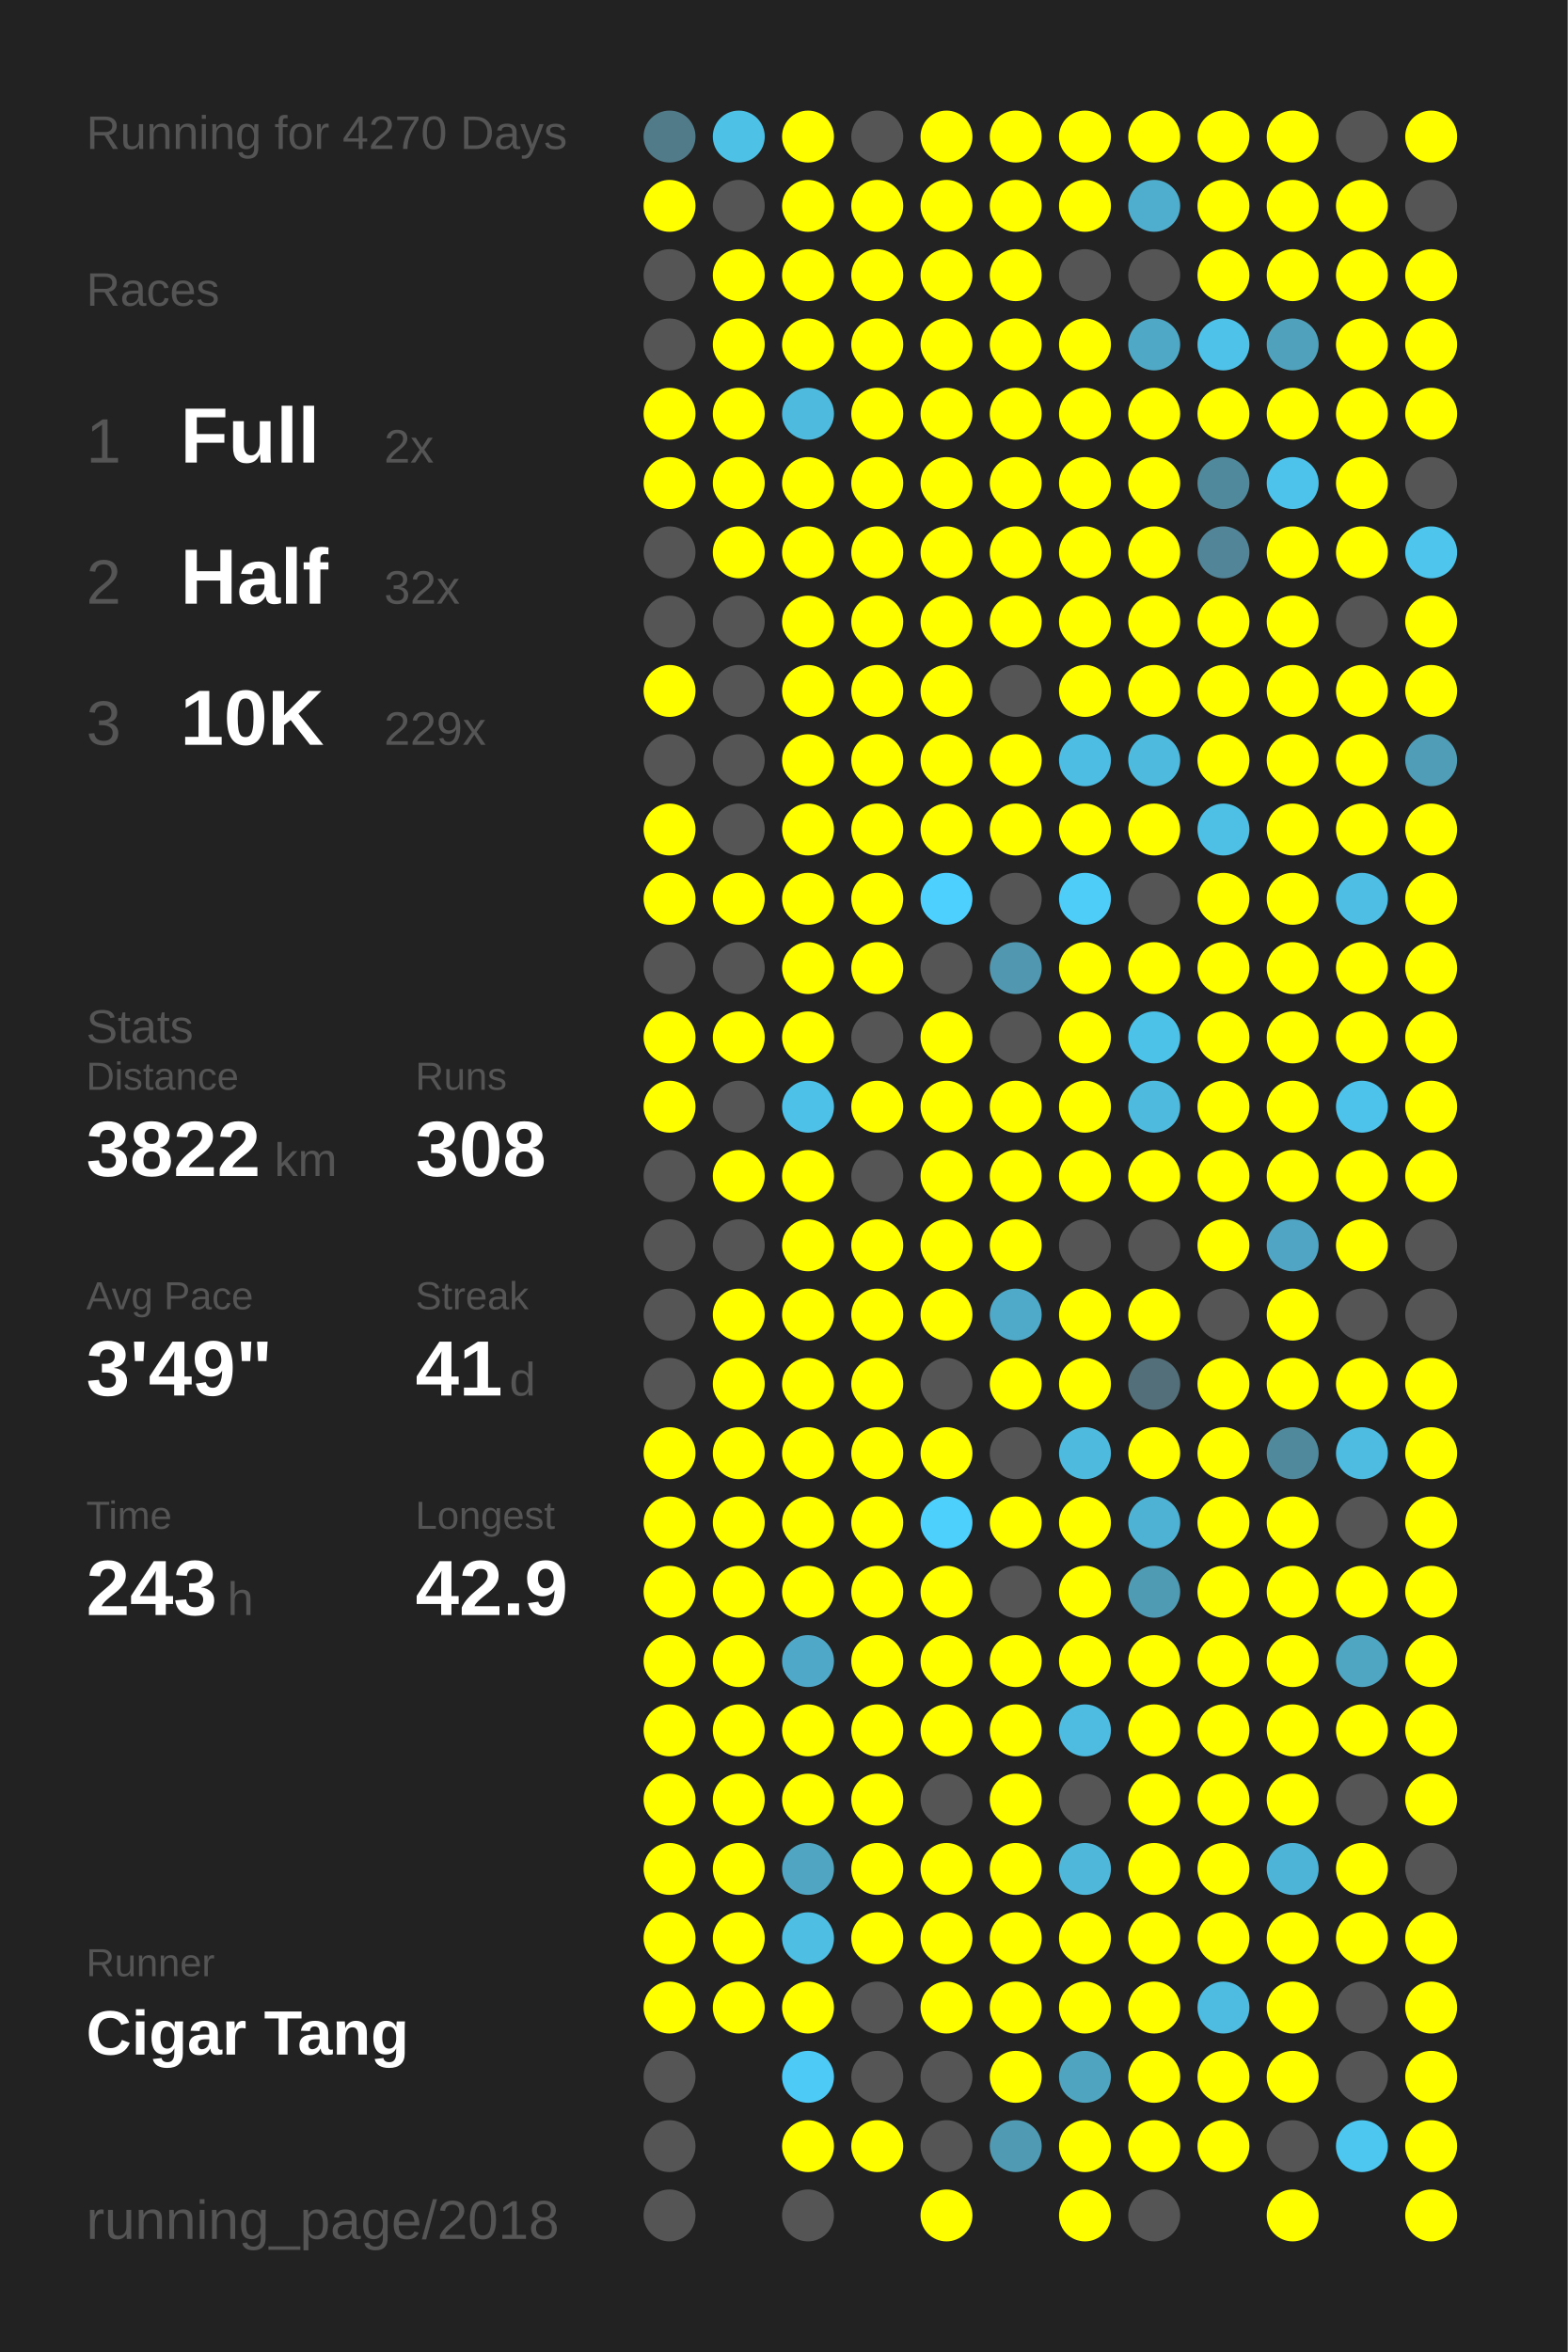
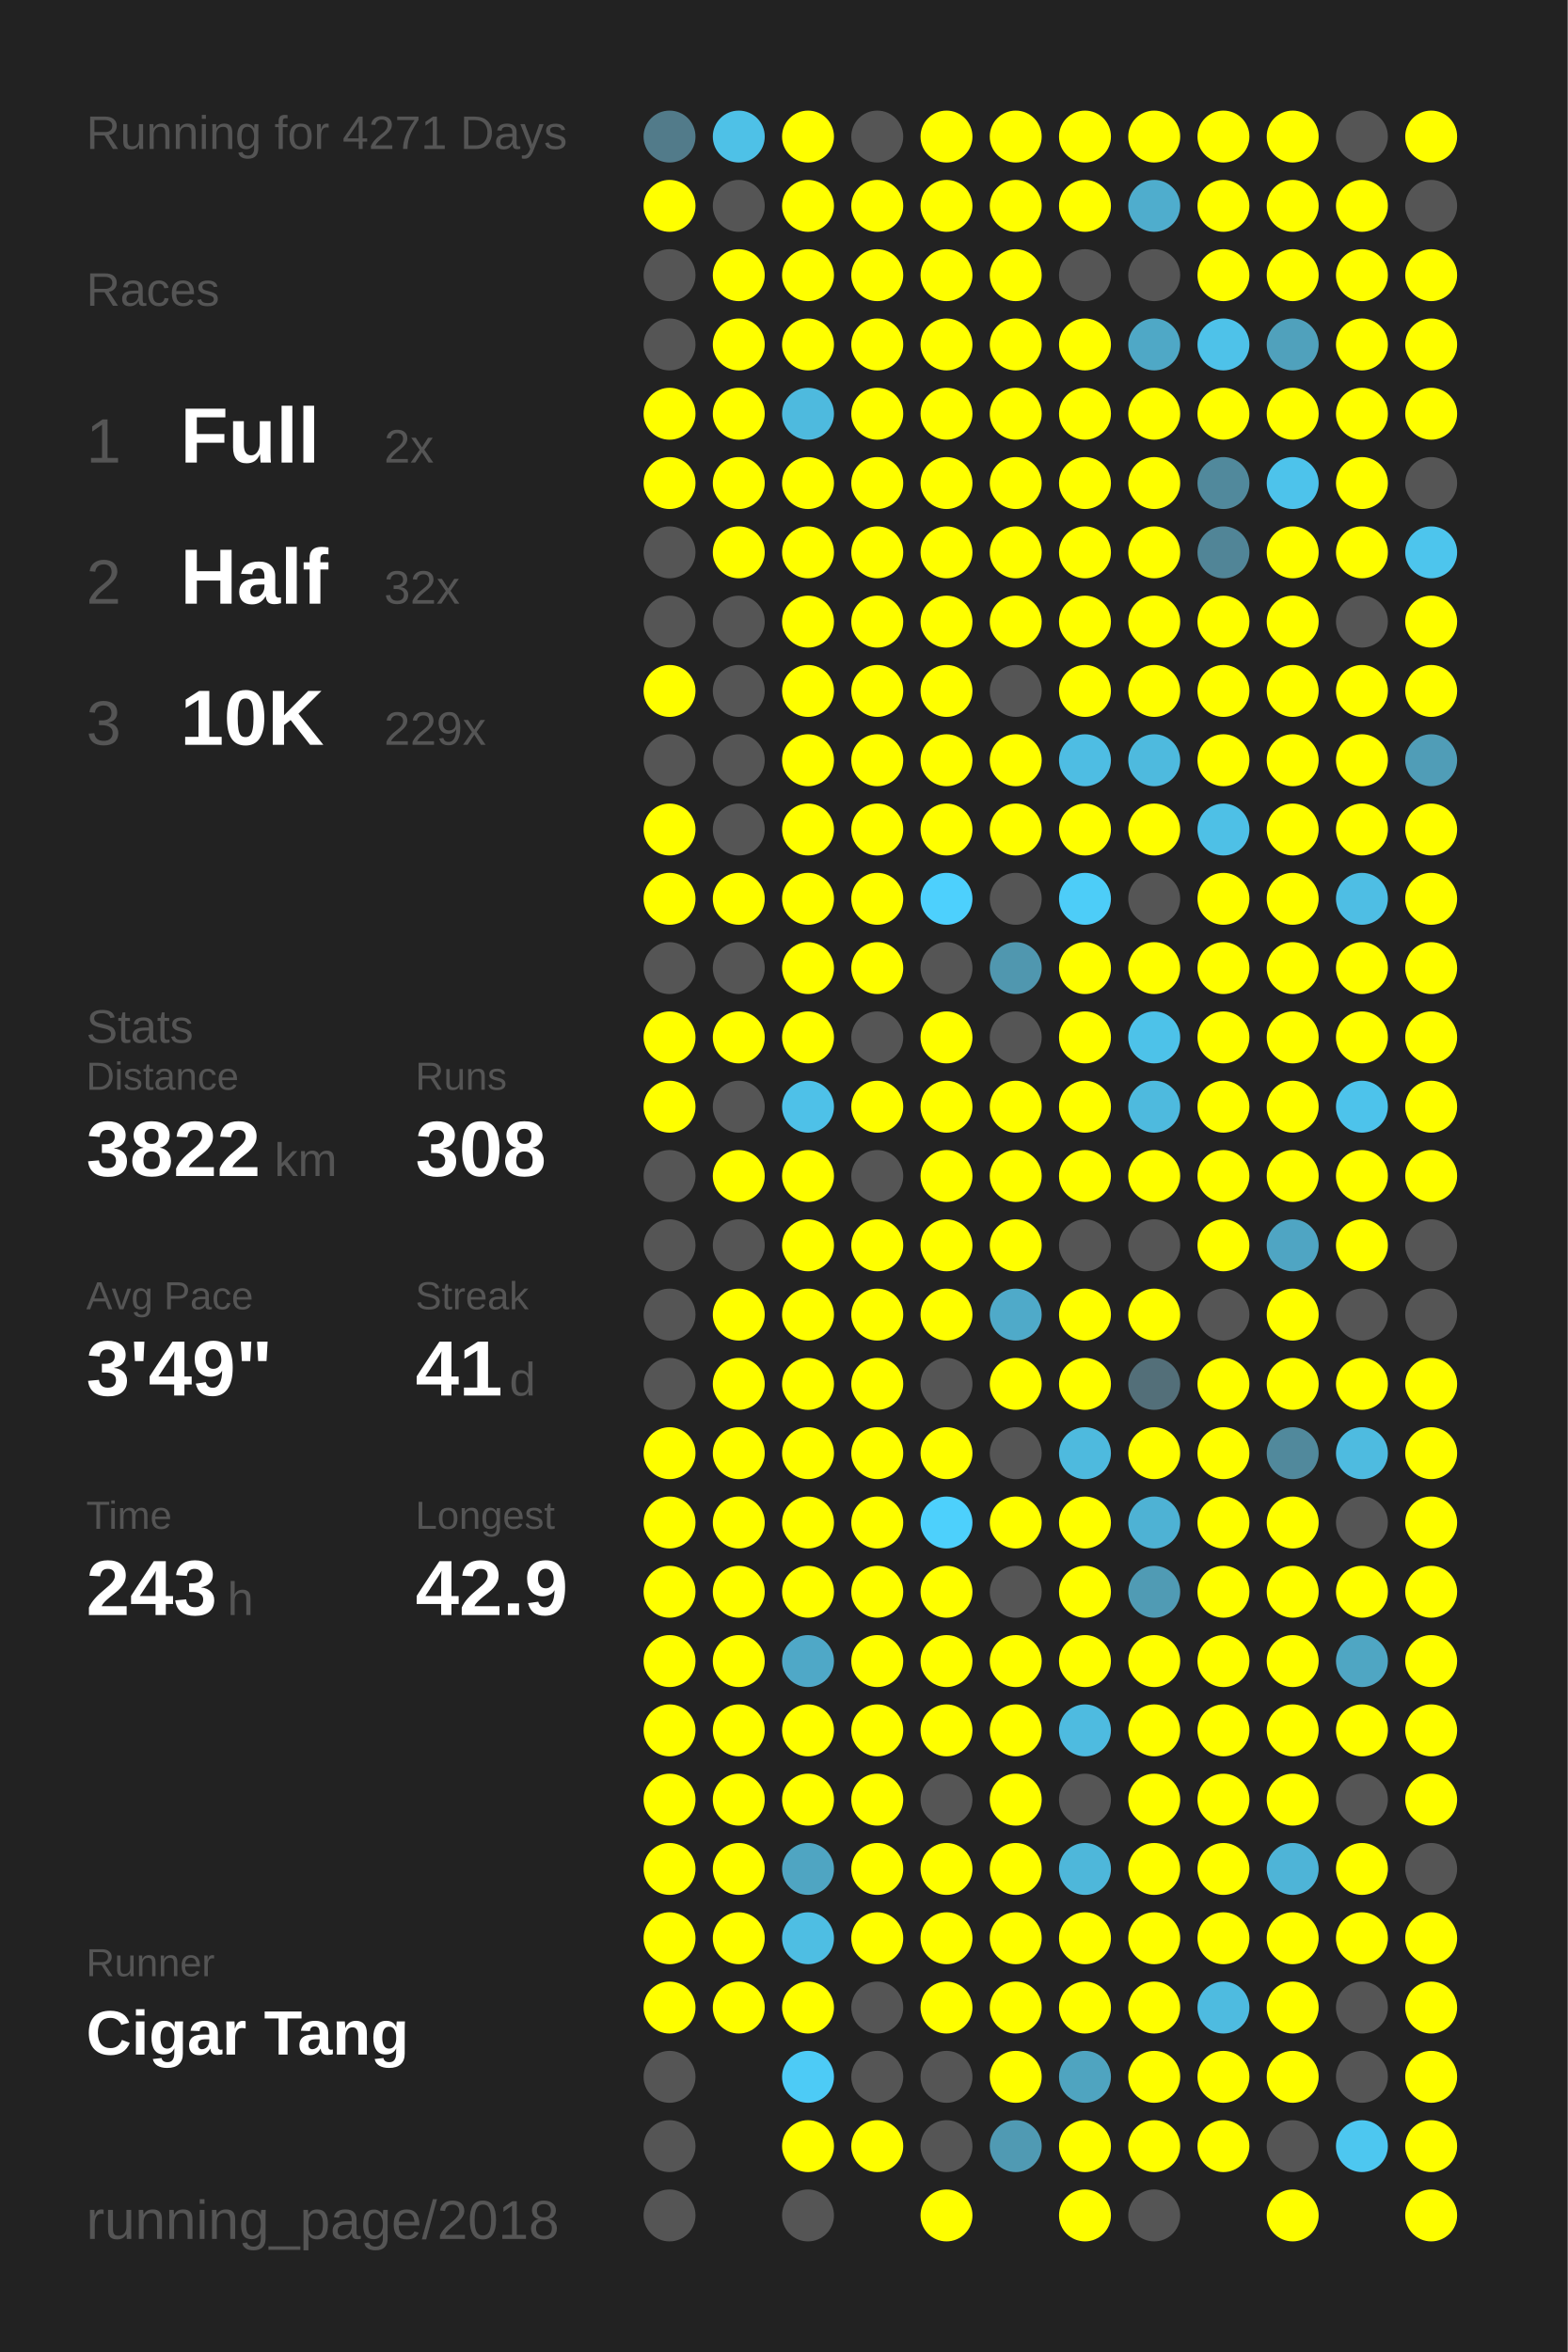
<svg xmlns="http://www.w3.org/2000/svg" baseProfile="full" height="300mm" version="1.1" viewBox="0,0,200,300" width="200mm">
  <defs />
  <rect fill="#222222" height="300" width="200" x="0" y="0" />
-   <text fill="#555555" style="font-size:6px; font-family:Arial;" x="11" y="19">Running for 4270 Days</text>
+   <text fill="#555555" style="font-size:6px; font-family:Arial;" x="11" y="19">Running for 4271 Days</text>
  <text fill="#555555" style="font-size:6px; font-family:Arial;" x="11" y="39">Races</text>
  <text fill="#555555" style="font-size:8px; font-family:Arial;" x="11" y="59">1</text>
  <text fill="#FFFFFF" style="font-size:10px; font-family:Arial; font-weight:bold;" x="23" y="59">Full</text>
  <text fill="#555555" style="font-size:6px; font-family:Arial;" x="49" y="59">2x</text>
  <text fill="#555555" style="font-size:8px; font-family:Arial;" x="11" y="77">2</text>
  <text fill="#FFFFFF" style="font-size:10px; font-family:Arial; font-weight:bold;" x="23" y="77">Half</text>
  <text fill="#555555" style="font-size:6px; font-family:Arial;" x="49" y="77">32x</text>
  <text fill="#555555" style="font-size:8px; font-family:Arial;" x="11" y="95">3</text>
  <text fill="#FFFFFF" style="font-size:10px; font-family:Arial; font-weight:bold;" x="23" y="95">10K</text>
  <text fill="#555555" style="font-size:6px; font-family:Arial;" x="49" y="95">229x</text>
  <text fill="#555555" style="font-size:6px; font-family:Arial;" x="11" y="133">Stats</text>
  <text fill="#555555" style="font-size:5px; font-family:Arial;" x="11" y="139">Distance</text>
  <text fill="#FFFFFF" style="font-size:10px; font-family:Arial; font-weight:bold;" x="11" y="150">3822</text>
  <text fill="#555555" style="font-size:6px; font-family:Arial;" x="35" y="150">km</text>
  <text fill="#555555" style="font-size:5px; font-family:Arial;" x="53" y="139">Runs</text>
  <text fill="#FFFFFF" style="font-size:10px; font-family:Arial; font-weight:bold;" x="53" y="150">308</text>
  <text fill="#555555" style="font-size:5px; font-family:Arial;" x="11" y="167">Avg Pace</text>
  <text fill="#FFFFFF" style="font-size:10px; font-family:Arial; font-weight:bold;" x="11" y="178">3'49"</text>
  <text fill="#555555" style="font-size:5px; font-family:Arial;" x="53" y="167">Streak</text>
  <text fill="#FFFFFF" style="font-size:10px; font-family:Arial; font-weight:bold;" x="53" y="178">41</text>
  <text fill="#555555" style="font-size:6px; font-family:Arial;" x="65" y="178">d</text>
  <text fill="#555555" style="font-size:5px; font-family:Arial;" x="11" y="195">Time</text>
  <text fill="#FFFFFF" style="font-size:10px; font-family:Arial; font-weight:bold;" x="11" y="206">243</text>
  <text fill="#555555" style="font-size:6px; font-family:Arial;" x="29" y="206">h</text>
  <text fill="#555555" style="font-size:5px; font-family:Arial;" x="53" y="195">Longest</text>
  <text fill="#FFFFFF" style="font-size:10px; font-family:Arial; font-weight:bold;" x="53" y="206">42.9</text>
  <text fill="#555555" style="font-size:5px; font-family:Arial;" x="11" y="252.065">Runner</text>
  <text fill="#FFFFFF" style="font-size:8px; font-family:Arial; font-weight:bold;" x="11" y="262.065">Cigar Tang</text>
  <text fill="#555555" style="font-size:7px; font-family:Arial;" x="11" y="285.581">running_page/2018</text>
  <circle cx="85.417" cy="17.419" fill="#527b8a" r="3.312" />
  <circle cx="85.417" cy="26.258" fill="#FFFF00" r="3.312" />
  <circle cx="85.417" cy="35.097" fill="#555555" r="3.312" />
  <circle cx="85.417" cy="43.935" fill="#555555" r="3.312" />
  <circle cx="85.417" cy="52.774" fill="#FFFF00" r="3.312" />
  <circle cx="85.417" cy="61.613" fill="#FFFF00" r="3.312" />
  <circle cx="85.417" cy="70.452" fill="#555555" r="3.312" />
  <circle cx="85.417" cy="79.29" fill="#555555" r="3.312" />
  <circle cx="85.417" cy="88.129" fill="#FFFF00" r="3.312" />
  <circle cx="85.417" cy="96.968" fill="#555555" r="3.312" />
  <circle cx="85.417" cy="105.806" fill="#FFFF00" r="3.312" />
  <circle cx="85.417" cy="114.645" fill="#FFFF00" r="3.312" />
  <circle cx="85.417" cy="123.484" fill="#555555" r="3.312" />
  <circle cx="85.417" cy="132.323" fill="#FFFF00" r="3.312" />
  <circle cx="85.417" cy="141.161" fill="#FFFF00" r="3.312" />
  <circle cx="85.417" cy="150" fill="#555555" r="3.312" />
  <circle cx="85.417" cy="158.839" fill="#555555" r="3.312" />
  <circle cx="85.417" cy="167.677" fill="#555555" r="3.312" />
  <circle cx="85.417" cy="176.516" fill="#555555" r="3.312" />
  <circle cx="85.417" cy="185.355" fill="#FFFF00" r="3.312" />
  <circle cx="85.417" cy="194.194" fill="#FFFF00" r="3.312" />
  <circle cx="85.417" cy="203.032" fill="#FFFF00" r="3.312" />
  <circle cx="85.417" cy="211.871" fill="#FFFF00" r="3.312" />
  <circle cx="85.417" cy="220.71" fill="#FFFF00" r="3.312" />
  <circle cx="85.417" cy="229.548" fill="#FFFF00" r="3.312" />
  <circle cx="85.417" cy="238.387" fill="#FFFF00" r="3.312" />
  <circle cx="85.417" cy="247.226" fill="#FFFF00" r="3.312" />
  <circle cx="85.417" cy="256.065" fill="#FFFF00" r="3.312" />
  <circle cx="85.417" cy="264.903" fill="#555555" r="3.312" />
  <circle cx="85.417" cy="273.742" fill="#555555" r="3.312" />
  <circle cx="85.417" cy="282.581" fill="#555555" r="3.312" />
  <circle cx="94.25" cy="17.419" fill="#4ec1e7" r="3.312" />
  <circle cx="94.25" cy="26.258" fill="#555555" r="3.312" />
  <circle cx="94.25" cy="35.097" fill="#FFFF00" r="3.312" />
  <circle cx="94.25" cy="43.935" fill="#FFFF00" r="3.312" />
  <circle cx="94.25" cy="52.774" fill="#FFFF00" r="3.312" />
  <circle cx="94.25" cy="61.613" fill="#FFFF00" r="3.312" />
  <circle cx="94.25" cy="70.452" fill="#FFFF00" r="3.312" />
  <circle cx="94.25" cy="79.29" fill="#555555" r="3.312" />
  <circle cx="94.25" cy="88.129" fill="#555555" r="3.312" />
  <circle cx="94.25" cy="96.968" fill="#555555" r="3.312" />
  <circle cx="94.25" cy="105.806" fill="#555555" r="3.312" />
  <circle cx="94.25" cy="114.645" fill="#FFFF00" r="3.312" />
  <circle cx="94.25" cy="123.484" fill="#555555" r="3.312" />
  <circle cx="94.25" cy="132.323" fill="#FFFF00" r="3.312" />
  <circle cx="94.25" cy="141.161" fill="#555555" r="3.312" />
  <circle cx="94.25" cy="150" fill="#FFFF00" r="3.312" />
  <circle cx="94.25" cy="158.839" fill="#555555" r="3.312" />
  <circle cx="94.25" cy="167.677" fill="#FFFF00" r="3.312" />
  <circle cx="94.25" cy="176.516" fill="#FFFF00" r="3.312" />
  <circle cx="94.25" cy="185.355" fill="#FFFF00" r="3.312" />
  <circle cx="94.25" cy="194.194" fill="#FFFF00" r="3.312" />
  <circle cx="94.25" cy="203.032" fill="#FFFF00" r="3.312" />
  <circle cx="94.25" cy="211.871" fill="#FFFF00" r="3.312" />
  <circle cx="94.25" cy="220.71" fill="#FFFF00" r="3.312" />
  <circle cx="94.25" cy="229.548" fill="#FFFF00" r="3.312" />
  <circle cx="94.25" cy="238.387" fill="#FFFF00" r="3.312" />
  <circle cx="94.25" cy="247.226" fill="#FFFF00" r="3.312" />
  <circle cx="94.25" cy="256.065" fill="#FFFF00" r="3.312" />
  <circle cx="103.083" cy="17.419" fill="#FFFF00" r="3.312" />
  <circle cx="103.083" cy="26.258" fill="#FFFF00" r="3.312" />
  <circle cx="103.083" cy="35.097" fill="#FFFF00" r="3.312" />
  <circle cx="103.083" cy="43.935" fill="#FFFF00" r="3.312" />
  <circle cx="103.083" cy="52.774" fill="#4ebade" r="3.312" />
  <circle cx="103.083" cy="61.613" fill="#FFFF00" r="3.312" />
  <circle cx="103.083" cy="70.452" fill="#FFFF00" r="3.312" />
  <circle cx="103.083" cy="79.29" fill="#FFFF00" r="3.312" />
  <circle cx="103.083" cy="88.129" fill="#FFFF00" r="3.312" />
  <circle cx="103.083" cy="96.968" fill="#FFFF00" r="3.312" />
  <circle cx="103.083" cy="105.806" fill="#FFFF00" r="3.312" />
  <circle cx="103.083" cy="114.645" fill="#FFFF00" r="3.312" />
  <circle cx="103.083" cy="123.484" fill="#FFFF00" r="3.312" />
  <circle cx="103.083" cy="132.323" fill="#FFFF00" r="3.312" />
  <circle cx="103.083" cy="141.161" fill="#4ec1e8" r="3.312" />
  <circle cx="103.083" cy="150" fill="#FFFF00" r="3.312" />
  <circle cx="103.083" cy="158.839" fill="#FFFF00" r="3.312" />
  <circle cx="103.083" cy="167.677" fill="#FFFF00" r="3.312" />
  <circle cx="103.083" cy="176.516" fill="#FFFF00" r="3.312" />
  <circle cx="103.083" cy="185.355" fill="#FFFF00" r="3.312" />
  <circle cx="103.083" cy="194.194" fill="#FFFF00" r="3.312" />
  <circle cx="103.083" cy="203.032" fill="#FFFF00" r="3.312" />
  <circle cx="103.083" cy="211.871" fill="#4fa8c7" r="3.312" />
  <circle cx="103.083" cy="220.71" fill="#FFFF00" r="3.312" />
  <circle cx="103.083" cy="229.548" fill="#FFFF00" r="3.312" />
  <circle cx="103.083" cy="238.387" fill="#4fa5c2" r="3.312" />
  <circle cx="103.083" cy="247.226" fill="#4ebee3" r="3.312" />
  <circle cx="103.083" cy="256.065" fill="#FFFF00" r="3.312" />
  <circle cx="103.083" cy="264.903" fill="#4dcbf6" r="3.312" />
  <circle cx="103.083" cy="273.742" fill="#FFFF00" r="3.312" />
  <circle cx="103.083" cy="282.581" fill="#555555" r="3.312" />
  <circle cx="111.917" cy="17.419" fill="#555555" r="3.312" />
  <circle cx="111.917" cy="26.258" fill="#FFFF00" r="3.312" />
  <circle cx="111.917" cy="35.097" fill="#FFFF00" r="3.312" />
  <circle cx="111.917" cy="43.935" fill="#FFFF00" r="3.312" />
  <circle cx="111.917" cy="52.774" fill="#FFFF00" r="3.312" />
  <circle cx="111.917" cy="61.613" fill="#FFFF00" r="3.312" />
  <circle cx="111.917" cy="70.452" fill="#FFFF00" r="3.312" />
  <circle cx="111.917" cy="79.29" fill="#FFFF00" r="3.312" />
  <circle cx="111.917" cy="88.129" fill="#FFFF00" r="3.312" />
  <circle cx="111.917" cy="96.968" fill="#FFFF00" r="3.312" />
  <circle cx="111.917" cy="105.806" fill="#FFFF00" r="3.312" />
  <circle cx="111.917" cy="114.645" fill="#FFFF00" r="3.312" />
  <circle cx="111.917" cy="123.484" fill="#FFFF00" r="3.312" />
  <circle cx="111.917" cy="132.323" fill="#555555" r="3.312" />
  <circle cx="111.917" cy="141.161" fill="#FFFF00" r="3.312" />
  <circle cx="111.917" cy="150" fill="#555555" r="3.312" />
  <circle cx="111.917" cy="158.839" fill="#FFFF00" r="3.312" />
  <circle cx="111.917" cy="167.677" fill="#FFFF00" r="3.312" />
  <circle cx="111.917" cy="176.516" fill="#FFFF00" r="3.312" />
  <circle cx="111.917" cy="185.355" fill="#FFFF00" r="3.312" />
  <circle cx="111.917" cy="194.194" fill="#FFFF00" r="3.312" />
  <circle cx="111.917" cy="203.032" fill="#FFFF00" r="3.312" />
  <circle cx="111.917" cy="211.871" fill="#FFFF00" r="3.312" />
  <circle cx="111.917" cy="220.71" fill="#FFFF00" r="3.312" />
  <circle cx="111.917" cy="229.548" fill="#FFFF00" r="3.312" />
  <circle cx="111.917" cy="238.387" fill="#FFFF00" r="3.312" />
  <circle cx="111.917" cy="247.226" fill="#FFFF00" r="3.312" />
  <circle cx="111.917" cy="256.065" fill="#555555" r="3.312" />
  <circle cx="111.917" cy="264.903" fill="#555555" r="3.312" />
  <circle cx="111.917" cy="273.742" fill="#FFFF00" r="3.312" />
  <circle cx="120.75" cy="17.419" fill="#FFFF00" r="3.312" />
  <circle cx="120.75" cy="26.258" fill="#FFFF00" r="3.312" />
  <circle cx="120.75" cy="35.097" fill="#FFFF00" r="3.312" />
  <circle cx="120.75" cy="43.935" fill="#FFFF00" r="3.312" />
  <circle cx="120.75" cy="52.774" fill="#FFFF00" r="3.312" />
  <circle cx="120.75" cy="61.613" fill="#FFFF00" r="3.312" />
  <circle cx="120.75" cy="70.452" fill="#FFFF00" r="3.312" />
  <circle cx="120.75" cy="79.29" fill="#FFFF00" r="3.312" />
  <circle cx="120.75" cy="88.129" fill="#FFFF00" r="3.312" />
  <circle cx="120.75" cy="96.968" fill="#FFFF00" r="3.312" />
  <circle cx="120.75" cy="105.806" fill="#FFFF00" r="3.312" />
  <circle cx="120.75" cy="114.645" fill="#4dd0fd" r="3.312" />
  <circle cx="120.75" cy="123.484" fill="#555555" r="3.312" />
  <circle cx="120.75" cy="132.323" fill="#FFFF00" r="3.312" />
  <circle cx="120.75" cy="141.161" fill="#FFFF00" r="3.312" />
  <circle cx="120.75" cy="150" fill="#FFFF00" r="3.312" />
  <circle cx="120.75" cy="158.839" fill="#FFFF00" r="3.312" />
  <circle cx="120.75" cy="167.677" fill="#FFFF00" r="3.312" />
  <circle cx="120.75" cy="176.516" fill="#555555" r="3.312" />
  <circle cx="120.75" cy="185.355" fill="#FFFF00" r="3.312" />
  <circle cx="120.75" cy="194.194" fill="#4dd0fc" r="3.312" />
  <circle cx="120.75" cy="203.032" fill="#FFFF00" r="3.312" />
  <circle cx="120.75" cy="211.871" fill="#FFFF00" r="3.312" />
  <circle cx="120.75" cy="220.71" fill="#FFFF00" r="3.312" />
  <circle cx="120.75" cy="229.548" fill="#555555" r="3.312" />
  <circle cx="120.75" cy="238.387" fill="#FFFF00" r="3.312" />
  <circle cx="120.75" cy="247.226" fill="#FFFF00" r="3.312" />
  <circle cx="120.75" cy="256.065" fill="#FFFF00" r="3.312" />
  <circle cx="120.75" cy="264.903" fill="#555555" r="3.312" />
  <circle cx="120.75" cy="273.742" fill="#555555" r="3.312" />
  <circle cx="120.75" cy="282.581" fill="#FFFF00" r="3.312" />
  <circle cx="129.583" cy="17.419" fill="#FFFF00" r="3.312" />
  <circle cx="129.583" cy="26.258" fill="#FFFF00" r="3.312" />
  <circle cx="129.583" cy="35.097" fill="#FFFF00" r="3.312" />
  <circle cx="129.583" cy="43.935" fill="#FFFF00" r="3.312" />
  <circle cx="129.583" cy="52.774" fill="#FFFF00" r="3.312" />
  <circle cx="129.583" cy="61.613" fill="#FFFF00" r="3.312" />
  <circle cx="129.583" cy="70.452" fill="#FFFF00" r="3.312" />
  <circle cx="129.583" cy="79.29" fill="#FFFF00" r="3.312" />
  <circle cx="129.583" cy="88.129" fill="#555555" r="3.312" />
  <circle cx="129.583" cy="96.968" fill="#FFFF00" r="3.312" />
  <circle cx="129.583" cy="105.806" fill="#FFFF00" r="3.312" />
  <circle cx="129.583" cy="114.645" fill="#555555" r="3.312" />
  <circle cx="129.583" cy="123.484" fill="#5097af" r="3.312" />
  <circle cx="129.583" cy="132.323" fill="#555555" r="3.312" />
  <circle cx="129.583" cy="141.161" fill="#FFFF00" r="3.312" />
  <circle cx="129.583" cy="150" fill="#FFFF00" r="3.312" />
  <circle cx="129.583" cy="158.839" fill="#FFFF00" r="3.312" />
  <circle cx="129.583" cy="167.677" fill="#4faac9" r="3.312" />
  <circle cx="129.583" cy="176.516" fill="#FFFF00" r="3.312" />
  <circle cx="129.583" cy="185.355" fill="#555555" r="3.312" />
  <circle cx="129.583" cy="194.194" fill="#FFFF00" r="3.312" />
  <circle cx="129.583" cy="203.032" fill="#555555" r="3.312" />
  <circle cx="129.583" cy="211.871" fill="#FFFF00" r="3.312" />
  <circle cx="129.583" cy="220.71" fill="#FFFF00" r="3.312" />
  <circle cx="129.583" cy="229.548" fill="#FFFF00" r="3.312" />
  <circle cx="129.583" cy="238.387" fill="#FFFF00" r="3.312" />
  <circle cx="129.583" cy="247.226" fill="#FFFF00" r="3.312" />
  <circle cx="129.583" cy="256.065" fill="#FFFF00" r="3.312" />
  <circle cx="129.583" cy="264.903" fill="#FFFF00" r="3.312" />
  <circle cx="129.583" cy="273.742" fill="#509ab3" r="3.312" />
  <circle cx="138.417" cy="17.419" fill="#FFFF00" r="3.312" />
  <circle cx="138.417" cy="26.258" fill="#FFFF00" r="3.312" />
  <circle cx="138.417" cy="35.097" fill="#555555" r="3.312" />
  <circle cx="138.417" cy="43.935" fill="#FFFF00" r="3.312" />
  <circle cx="138.417" cy="52.774" fill="#FFFF00" r="3.312" />
  <circle cx="138.417" cy="61.613" fill="#FFFF00" r="3.312" />
  <circle cx="138.417" cy="70.452" fill="#FFFF00" r="3.312" />
  <circle cx="138.417" cy="79.29" fill="#FFFF00" r="3.312" />
  <circle cx="138.417" cy="88.129" fill="#FFFF00" r="3.312" />
  <circle cx="138.417" cy="96.968" fill="#4ebde3" r="3.312" />
  <circle cx="138.417" cy="105.806" fill="#FFFF00" r="3.312" />
  <circle cx="138.417" cy="114.645" fill="#4dcdf8" r="3.312" />
  <circle cx="138.417" cy="123.484" fill="#FFFF00" r="3.312" />
  <circle cx="138.417" cy="132.323" fill="#FFFF00" r="3.312" />
  <circle cx="138.417" cy="141.161" fill="#FFFF00" r="3.312" />
  <circle cx="138.417" cy="150" fill="#FFFF00" r="3.312" />
  <circle cx="138.417" cy="158.839" fill="#555555" r="3.312" />
  <circle cx="138.417" cy="167.677" fill="#FFFF00" r="3.312" />
  <circle cx="138.417" cy="176.516" fill="#FFFF00" r="3.312" />
  <circle cx="138.417" cy="185.355" fill="#4ebade" r="3.312" />
  <circle cx="138.417" cy="194.194" fill="#FFFF00" r="3.312" />
  <circle cx="138.417" cy="203.032" fill="#FFFF00" r="3.312" />
  <circle cx="138.417" cy="211.871" fill="#FFFF00" r="3.312" />
  <circle cx="138.417" cy="220.71" fill="#4ebbe0" r="3.312" />
  <circle cx="138.417" cy="229.548" fill="#555555" r="3.312" />
  <circle cx="138.417" cy="238.387" fill="#4eb7da" r="3.312" />
  <circle cx="138.417" cy="247.226" fill="#FFFF00" r="3.312" />
  <circle cx="138.417" cy="256.065" fill="#FFFF00" r="3.312" />
  <circle cx="138.417" cy="264.903" fill="#4fa4c0" r="3.312" />
  <circle cx="138.417" cy="273.742" fill="#FFFF00" r="3.312" />
  <circle cx="138.417" cy="282.581" fill="#FFFF00" r="3.312" />
  <circle cx="147.25" cy="17.419" fill="#FFFF00" r="3.312" />
  <circle cx="147.25" cy="26.258" fill="#4fadcd" r="3.312" />
  <circle cx="147.25" cy="35.097" fill="#555555" r="3.312" />
  <circle cx="147.25" cy="43.935" fill="#4fa8c6" r="3.312" />
  <circle cx="147.25" cy="52.774" fill="#FFFF00" r="3.312" />
  <circle cx="147.25" cy="61.613" fill="#FFFF00" r="3.312" />
  <circle cx="147.25" cy="70.452" fill="#FFFF00" r="3.312" />
  <circle cx="147.25" cy="79.29" fill="#FFFF00" r="3.312" />
  <circle cx="147.25" cy="88.129" fill="#FFFF00" r="3.312" />
  <circle cx="147.25" cy="96.968" fill="#4ebade" r="3.312" />
  <circle cx="147.25" cy="105.806" fill="#FFFF00" r="3.312" />
  <circle cx="147.25" cy="114.645" fill="#555555" r="3.312" />
  <circle cx="147.25" cy="123.484" fill="#FFFF00" r="3.312" />
  <circle cx="147.25" cy="132.323" fill="#4dc2e9" r="3.312" />
  <circle cx="147.25" cy="141.161" fill="#4ebade" r="3.312" />
  <circle cx="147.25" cy="150" fill="#FFFF00" r="3.312" />
  <circle cx="147.25" cy="158.839" fill="#555555" r="3.312" />
  <circle cx="147.25" cy="167.677" fill="#FFFF00" r="3.312" />
  <circle cx="147.25" cy="176.516" fill="#536f79" r="3.312" />
  <circle cx="147.25" cy="185.355" fill="#FFFF00" r="3.312" />
  <circle cx="147.25" cy="194.194" fill="#4eb2d4" r="3.312" />
  <circle cx="147.25" cy="203.032" fill="#509bb4" r="3.312" />
  <circle cx="147.25" cy="211.871" fill="#FFFF00" r="3.312" />
  <circle cx="147.25" cy="220.71" fill="#FFFF00" r="3.312" />
  <circle cx="147.25" cy="229.548" fill="#FFFF00" r="3.312" />
  <circle cx="147.25" cy="238.387" fill="#FFFF00" r="3.312" />
  <circle cx="147.25" cy="247.226" fill="#FFFF00" r="3.312" />
  <circle cx="147.25" cy="256.065" fill="#FFFF00" r="3.312" />
  <circle cx="147.25" cy="264.903" fill="#FFFF00" r="3.312" />
  <circle cx="147.25" cy="273.742" fill="#FFFF00" r="3.312" />
  <circle cx="147.25" cy="282.581" fill="#555555" r="3.312" />
  <circle cx="156.083" cy="17.419" fill="#FFFF00" r="3.312" />
  <circle cx="156.083" cy="26.258" fill="#FFFF00" r="3.312" />
  <circle cx="156.083" cy="35.097" fill="#FFFF00" r="3.312" />
  <circle cx="156.083" cy="43.935" fill="#4ec2e9" r="3.312" />
  <circle cx="156.083" cy="52.774" fill="#FFFF00" r="3.312" />
  <circle cx="156.083" cy="61.613" fill="#51899c" r="3.312" />
  <circle cx="156.083" cy="70.452" fill="#518597" r="3.312" />
  <circle cx="156.083" cy="79.29" fill="#FFFF00" r="3.312" />
  <circle cx="156.083" cy="88.129" fill="#FFFF00" r="3.312" />
  <circle cx="156.083" cy="96.968" fill="#FFFF00" r="3.312" />
  <circle cx="156.083" cy="105.806" fill="#4ec0e6" r="3.312" />
  <circle cx="156.083" cy="114.645" fill="#FFFF00" r="3.312" />
  <circle cx="156.083" cy="123.484" fill="#FFFF00" r="3.312" />
  <circle cx="156.083" cy="132.323" fill="#FFFF00" r="3.312" />
  <circle cx="156.083" cy="141.161" fill="#FFFF00" r="3.312" />
  <circle cx="156.083" cy="150" fill="#FFFF00" r="3.312" />
  <circle cx="156.083" cy="158.839" fill="#FFFF00" r="3.312" />
  <circle cx="156.083" cy="167.677" fill="#555555" r="3.312" />
  <circle cx="156.083" cy="176.516" fill="#FFFF00" r="3.312" />
  <circle cx="156.083" cy="185.355" fill="#FFFF00" r="3.312" />
  <circle cx="156.083" cy="194.194" fill="#FFFF00" r="3.312" />
  <circle cx="156.083" cy="203.032" fill="#FFFF00" r="3.312" />
  <circle cx="156.083" cy="211.871" fill="#FFFF00" r="3.312" />
  <circle cx="156.083" cy="220.71" fill="#FFFF00" r="3.312" />
  <circle cx="156.083" cy="229.548" fill="#FFFF00" r="3.312" />
  <circle cx="156.083" cy="238.387" fill="#FFFF00" r="3.312" />
  <circle cx="156.083" cy="247.226" fill="#FFFF00" r="3.312" />
  <circle cx="156.083" cy="256.065" fill="#4ebbe0" r="3.312" />
  <circle cx="156.083" cy="264.903" fill="#FFFF00" r="3.312" />
  <circle cx="156.083" cy="273.742" fill="#FFFF00" r="3.312" />
  <circle cx="164.917" cy="17.419" fill="#FFFF00" r="3.312" />
  <circle cx="164.917" cy="26.258" fill="#FFFF00" r="3.312" />
  <circle cx="164.917" cy="35.097" fill="#FFFF00" r="3.312" />
  <circle cx="164.917" cy="43.935" fill="#50a1bc" r="3.312" />
  <circle cx="164.917" cy="52.774" fill="#FFFF00" r="3.312" />
  <circle cx="164.917" cy="61.613" fill="#4dc3eb" r="3.312" />
  <circle cx="164.917" cy="70.452" fill="#FFFF00" r="3.312" />
  <circle cx="164.917" cy="79.29" fill="#FFFF00" r="3.312" />
  <circle cx="164.917" cy="88.129" fill="#FFFF00" r="3.312" />
  <circle cx="164.917" cy="96.968" fill="#FFFF00" r="3.312" />
  <circle cx="164.917" cy="105.806" fill="#FFFF00" r="3.312" />
  <circle cx="164.917" cy="114.645" fill="#FFFF00" r="3.312" />
  <circle cx="164.917" cy="123.484" fill="#FFFF00" r="3.312" />
  <circle cx="164.917" cy="132.323" fill="#FFFF00" r="3.312" />
  <circle cx="164.917" cy="141.161" fill="#FFFF00" r="3.312" />
  <circle cx="164.917" cy="150" fill="#FFFF00" r="3.312" />
  <circle cx="164.917" cy="158.839" fill="#4fa5c3" r="3.312" />
  <circle cx="164.917" cy="167.677" fill="#FFFF00" r="3.312" />
  <circle cx="164.917" cy="176.516" fill="#FFFF00" r="3.312" />
  <circle cx="164.917" cy="185.355" fill="#51899c" r="3.312" />
  <circle cx="164.917" cy="194.194" fill="#FFFF00" r="3.312" />
  <circle cx="164.917" cy="203.032" fill="#FFFF00" r="3.312" />
  <circle cx="164.917" cy="211.871" fill="#FFFF00" r="3.312" />
  <circle cx="164.917" cy="220.71" fill="#FFFF00" r="3.312" />
  <circle cx="164.917" cy="229.548" fill="#FFFF00" r="3.312" />
  <circle cx="164.917" cy="238.387" fill="#4eb4d7" r="3.312" />
  <circle cx="164.917" cy="247.226" fill="#FFFF00" r="3.312" />
  <circle cx="164.917" cy="256.065" fill="#FFFF00" r="3.312" />
  <circle cx="164.917" cy="264.903" fill="#FFFF00" r="3.312" />
  <circle cx="164.917" cy="273.742" fill="#555555" r="3.312" />
  <circle cx="164.917" cy="282.581" fill="#FFFF00" r="3.312" />
  <circle cx="173.75" cy="17.419" fill="#555555" r="3.312" />
  <circle cx="173.75" cy="26.258" fill="#FFFF00" r="3.312" />
  <circle cx="173.75" cy="35.097" fill="#FFFF00" r="3.312" />
  <circle cx="173.75" cy="43.935" fill="#FFFF00" r="3.312" />
  <circle cx="173.75" cy="52.774" fill="#FFFF00" r="3.312" />
  <circle cx="173.75" cy="61.613" fill="#FFFF00" r="3.312" />
  <circle cx="173.75" cy="70.452" fill="#FFFF00" r="3.312" />
  <circle cx="173.75" cy="79.29" fill="#555555" r="3.312" />
  <circle cx="173.75" cy="88.129" fill="#FFFF00" r="3.312" />
  <circle cx="173.75" cy="96.968" fill="#FFFF00" r="3.312" />
  <circle cx="173.75" cy="105.806" fill="#FFFF00" r="3.312" />
  <circle cx="173.75" cy="114.645" fill="#4ebee4" r="3.312" />
  <circle cx="173.75" cy="123.484" fill="#FFFF00" r="3.312" />
  <circle cx="173.75" cy="132.323" fill="#FFFF00" r="3.312" />
  <circle cx="173.75" cy="141.161" fill="#4dc3eb" r="3.312" />
  <circle cx="173.75" cy="150" fill="#FFFF00" r="3.312" />
  <circle cx="173.75" cy="158.839" fill="#FFFF00" r="3.312" />
  <circle cx="173.75" cy="167.677" fill="#555555" r="3.312" />
  <circle cx="173.75" cy="176.516" fill="#FFFF00" r="3.312" />
  <circle cx="173.75" cy="185.355" fill="#4ebbe0" r="3.312" />
  <circle cx="173.75" cy="194.194" fill="#555555" r="3.312" />
  <circle cx="173.75" cy="203.032" fill="#FFFF00" r="3.312" />
  <circle cx="173.75" cy="211.871" fill="#4fa6c3" r="3.312" />
  <circle cx="173.75" cy="220.71" fill="#FFFF00" r="3.312" />
  <circle cx="173.75" cy="229.548" fill="#555555" r="3.312" />
  <circle cx="173.75" cy="238.387" fill="#FFFF00" r="3.312" />
  <circle cx="173.75" cy="247.226" fill="#FFFF00" r="3.312" />
  <circle cx="173.75" cy="256.065" fill="#555555" r="3.312" />
  <circle cx="173.75" cy="264.903" fill="#555555" r="3.312" />
  <circle cx="173.75" cy="273.742" fill="#4dc7f0" r="3.312" />
  <circle cx="182.583" cy="17.419" fill="#FFFF00" r="3.312" />
  <circle cx="182.583" cy="26.258" fill="#555555" r="3.312" />
  <circle cx="182.583" cy="35.097" fill="#FFFF00" r="3.312" />
  <circle cx="182.583" cy="43.935" fill="#FFFF00" r="3.312" />
  <circle cx="182.583" cy="52.774" fill="#FFFF00" r="3.312" />
  <circle cx="182.583" cy="61.613" fill="#555555" r="3.312" />
  <circle cx="182.583" cy="70.452" fill="#4dc5ed" r="3.312" />
  <circle cx="182.583" cy="79.29" fill="#FFFF00" r="3.312" />
  <circle cx="182.583" cy="88.129" fill="#FFFF00" r="3.312" />
  <circle cx="182.583" cy="96.968" fill="#509db7" r="3.312" />
  <circle cx="182.583" cy="105.806" fill="#FFFF00" r="3.312" />
  <circle cx="182.583" cy="114.645" fill="#FFFF00" r="3.312" />
  <circle cx="182.583" cy="123.484" fill="#FFFF00" r="3.312" />
  <circle cx="182.583" cy="132.323" fill="#FFFF00" r="3.312" />
  <circle cx="182.583" cy="141.161" fill="#FFFF00" r="3.312" />
  <circle cx="182.583" cy="150" fill="#FFFF00" r="3.312" />
  <circle cx="182.583" cy="158.839" fill="#555555" r="3.312" />
  <circle cx="182.583" cy="167.677" fill="#555555" r="3.312" />
  <circle cx="182.583" cy="176.516" fill="#FFFF00" r="3.312" />
  <circle cx="182.583" cy="185.355" fill="#FFFF00" r="3.312" />
  <circle cx="182.583" cy="194.194" fill="#FFFF00" r="3.312" />
  <circle cx="182.583" cy="203.032" fill="#FFFF00" r="3.312" />
  <circle cx="182.583" cy="211.871" fill="#FFFF00" r="3.312" />
  <circle cx="182.583" cy="220.71" fill="#FFFF00" r="3.312" />
  <circle cx="182.583" cy="229.548" fill="#FFFF00" r="3.312" />
  <circle cx="182.583" cy="238.387" fill="#555555" r="3.312" />
  <circle cx="182.583" cy="247.226" fill="#FFFF00" r="3.312" />
  <circle cx="182.583" cy="256.065" fill="#FFFF00" r="3.312" />
  <circle cx="182.583" cy="264.903" fill="#FFFF00" r="3.312" />
  <circle cx="182.583" cy="273.742" fill="#FFFF00" r="3.312" />
  <circle cx="182.583" cy="282.581" fill="#FFFF00" r="3.312" />
</svg>
